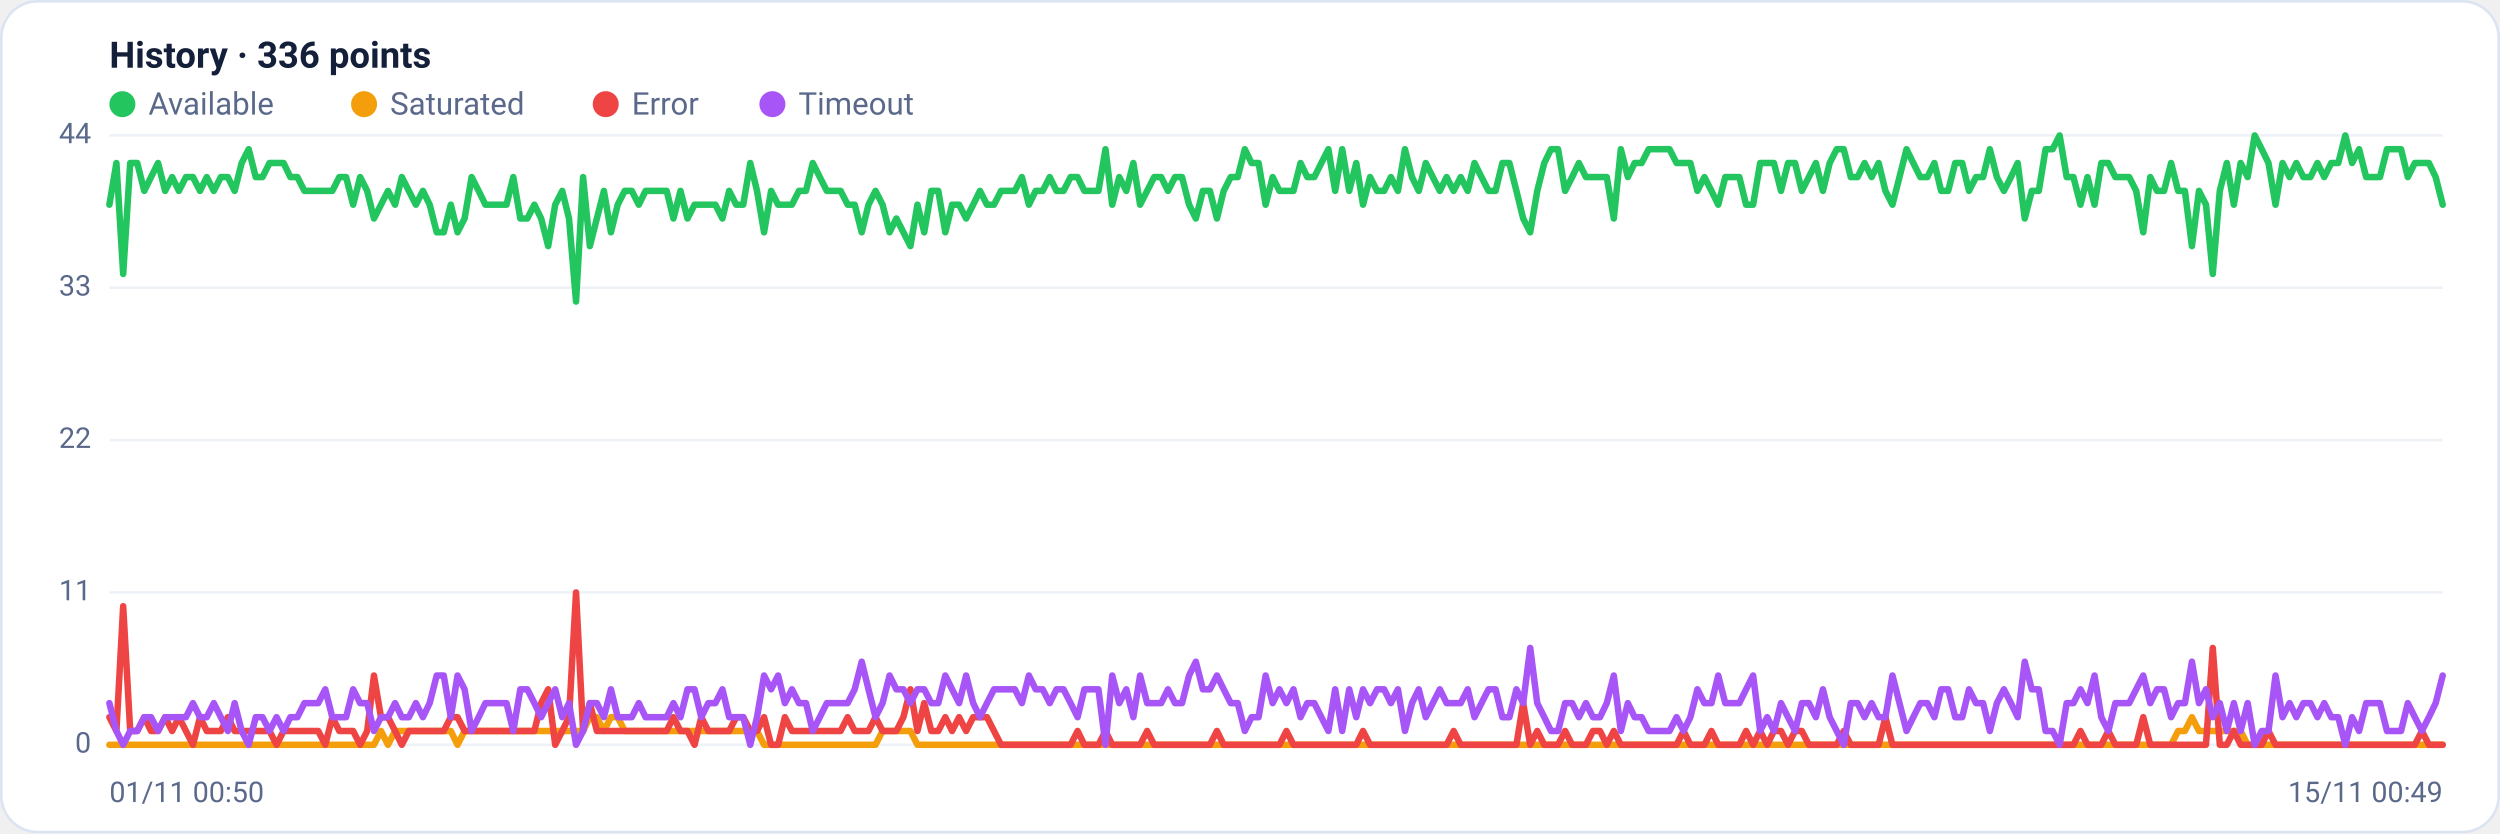
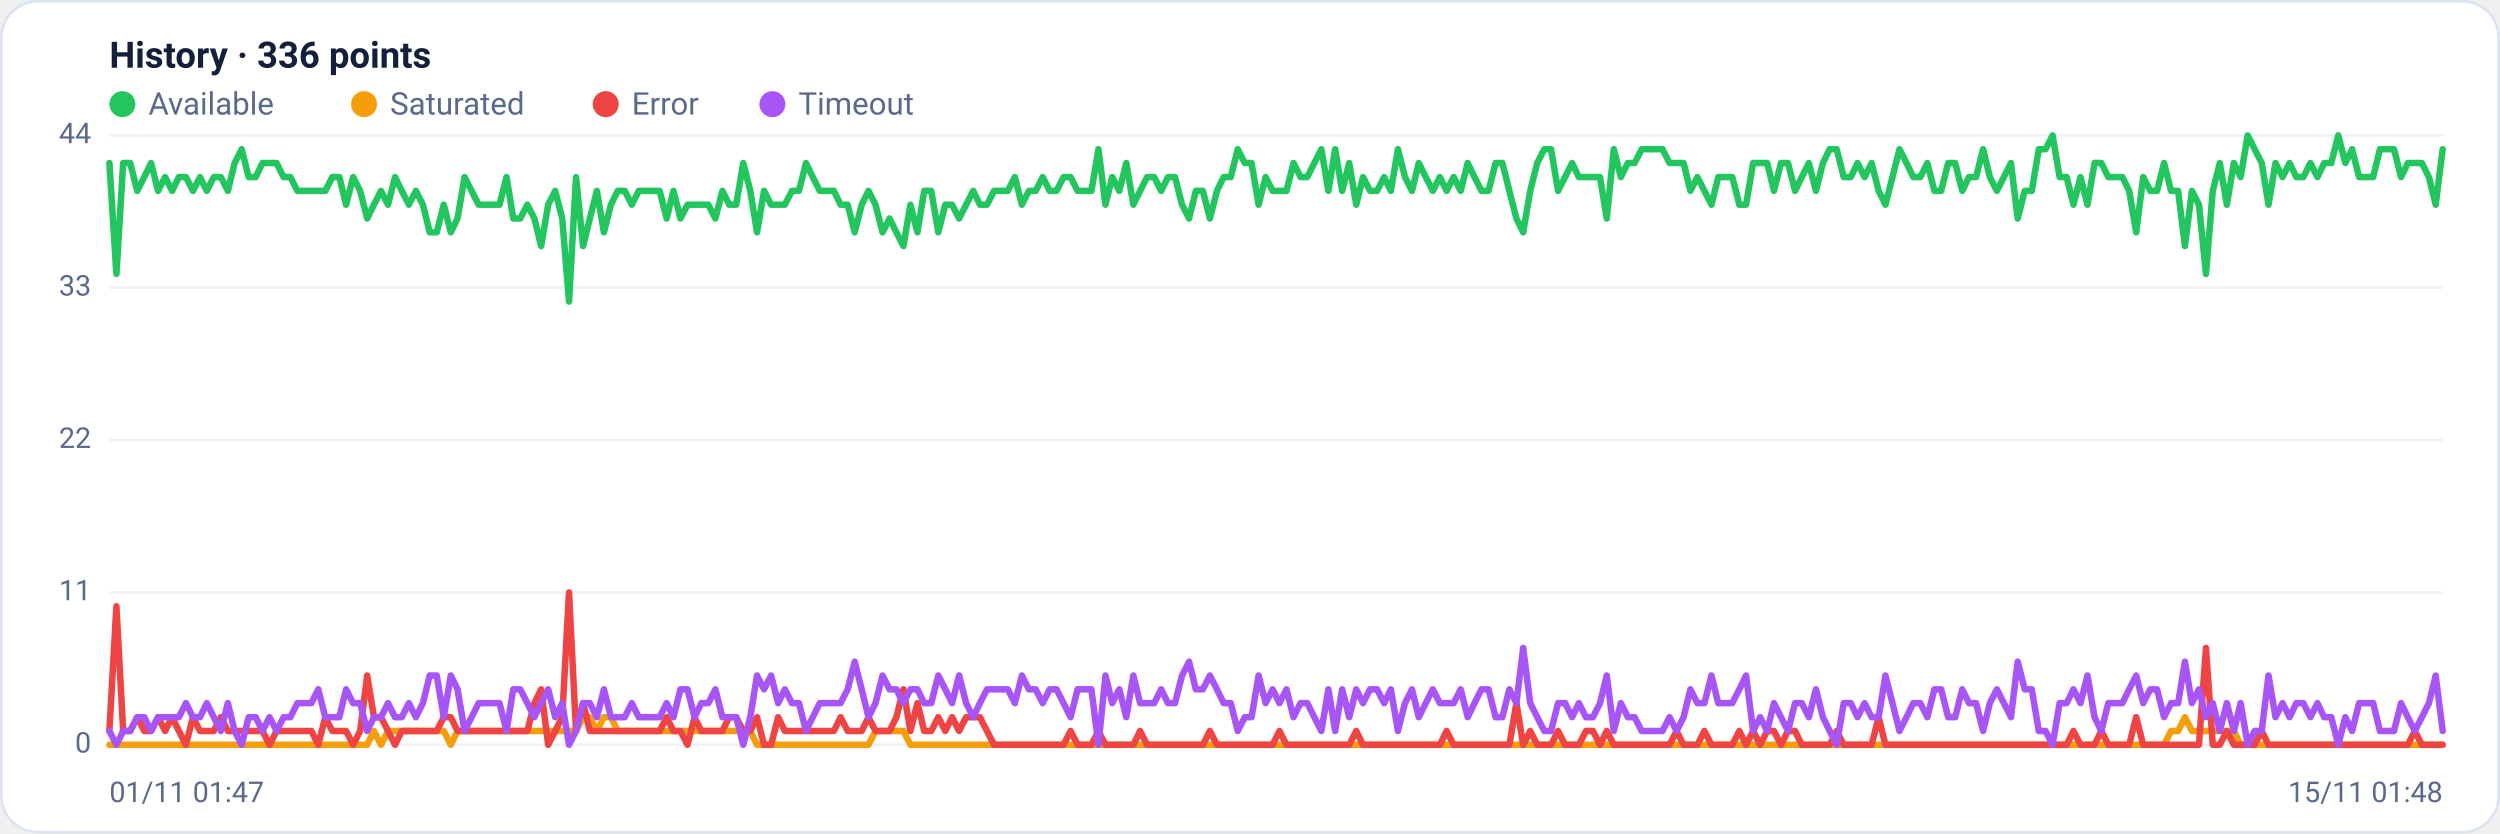
<svg xmlns="http://www.w3.org/2000/svg" viewBox="0 0 960 320" width="960" height="320" font-family="Segoe UI, system-ui, -apple-system, Roboto, Helvetica, Arial, sans-serif" role="img" aria-label="Availability history per region">
  <rect x="0.5" y="0.5" width="959" height="319" rx="14" fill="#ffffff" stroke="#dce3f1" />
  <text x="42" y="26" font-size="14" font-weight="600" fill="#14203a">History · 336 points</text>
  <circle cx="47" cy="40" r="5" fill="#22c55e" />
  <text x="57" y="44" font-size="12" fill="#5a688a">Available</text>
  <circle cx="139.8" cy="40" r="5" fill="#f59e0b" />
  <text x="149.8" y="44" font-size="12" fill="#5a688a">Saturated</text>
  <circle cx="232.6" cy="40" r="5" fill="#ef4444" />
  <text x="242.6" y="44" font-size="12" fill="#5a688a">Error</text>
  <circle cx="296.6" cy="40" r="5" fill="#a855f7" />
  <text x="306.6" y="44" font-size="12" fill="#5a688a">Timeout</text>
  <line x1="42" y1="286.0" x2="938" y2="286.0" stroke="#eef2f7" stroke-width="1" />
  <text x="35" y="289.0" text-anchor="end" font-size="11" fill="#5a688a">0</text>
  <line x1="42" y1="227.5" x2="938" y2="227.5" stroke="#eef2f7" stroke-width="1" />
  <text x="35" y="230.5" text-anchor="end" font-size="11" fill="#5a688a">11</text>
  <line x1="42" y1="169.0" x2="938" y2="169.0" stroke="#eef2f7" stroke-width="1" />
  <text x="35" y="172.0" text-anchor="end" font-size="11" fill="#5a688a">22</text>
  <line x1="42" y1="110.5" x2="938" y2="110.5" stroke="#eef2f7" stroke-width="1" />
  <text x="35" y="113.5" text-anchor="end" font-size="11" fill="#5a688a">33</text>
  <line x1="42" y1="52.0" x2="938" y2="52.0" stroke="#eef2f7" stroke-width="1" />
  <text x="35" y="55.0" text-anchor="end" font-size="11" fill="#5a688a">44</text>
-   <polyline fill="none" stroke="#22c55e" stroke-width="2.5" stroke-linejoin="round" stroke-linecap="round" points="42.0,78.6 44.7,62.6 47.3,105.2 50.0,62.6 52.7,62.6 55.4,73.3 58.0,68.0 60.7,62.6 63.4,73.3 66.1,68.0 68.7,73.3 71.4,68.0 74.1,68.0 76.8,73.3 79.4,68.0 82.1,73.3 84.8,68.0 87.5,68.0 90.1,73.3 92.8,62.6 95.5,57.3 98.2,68.0 100.8,68.0 103.5,62.6 106.2,62.6 108.9,62.6 111.5,68.0 114.2,68.0 116.9,73.3 119.6,73.3 122.2,73.3 124.9,73.3 127.6,73.3 130.3,68.0 132.9,68.0 135.6,78.6 138.3,68.0 141.0,73.3 143.6,83.9 146.3,78.6 149.0,73.3 151.7,78.6 154.3,68.0 157.0,73.3 159.7,78.6 162.4,73.3 165.0,78.6 167.7,89.2 170.4,89.2 173.1,78.6 175.7,89.2 178.4,83.9 181.1,68.0 183.8,73.3 186.4,78.6 189.1,78.6 191.8,78.6 194.5,78.6 197.1,68.0 199.8,83.9 202.5,83.9 205.2,78.6 207.8,83.9 210.5,94.5 213.2,78.6 215.9,73.3 218.5,83.9 221.2,115.8 223.9,68.0 226.5,94.5 229.2,83.9 231.9,73.3 234.6,89.2 237.2,78.6 239.9,73.3 242.6,73.3 245.3,78.6 247.9,73.3 250.6,73.3 253.3,73.3 256.0,73.3 258.6,83.9 261.3,73.3 264.0,83.9 266.7,78.6 269.3,78.6 272.0,78.6 274.7,78.6 277.4,83.9 280.0,73.3 282.7,78.6 285.4,78.6 288.1,62.6 290.7,73.3 293.4,89.2 296.1,73.3 298.8,78.6 301.4,78.6 304.1,78.6 306.8,73.3 309.5,73.3 312.1,62.6 314.8,68.0 317.5,73.3 320.2,73.3 322.8,73.3 325.5,78.6 328.2,78.6 330.9,89.2 333.5,78.6 336.2,73.3 338.9,78.6 341.6,89.2 344.2,83.9 346.9,89.2 349.6,94.5 352.3,78.6 354.9,89.2 357.6,73.3 360.3,73.3 363.0,89.2 365.6,78.6 368.3,78.6 371.0,83.9 373.7,78.6 376.3,73.3 379.0,78.6 381.7,78.6 384.4,73.3 387.0,73.3 389.7,73.3 392.4,68.0 395.1,78.6 397.7,73.3 400.4,73.3 403.1,68.0 405.7,73.3 408.4,73.3 411.1,68.0 413.8,68.0 416.4,73.3 419.1,73.3 421.8,73.3 424.5,57.3 427.1,78.6 429.8,68.0 432.5,73.3 435.2,62.6 437.8,78.6 440.5,73.3 443.2,68.0 445.9,68.0 448.5,73.3 451.2,68.0 453.9,68.0 456.6,78.6 459.2,83.9 461.9,73.3 464.6,73.3 467.3,83.9 469.9,73.3 472.6,68.0 475.3,68.0 478.0,57.3 480.6,62.6 483.3,62.6 486.0,78.6 488.7,68.0 491.3,73.3 494.0,73.3 496.7,73.3 499.4,62.6 502.0,68.0 504.7,68.0 507.4,62.6 510.1,57.3 512.7,73.3 515.4,57.3 518.1,73.3 520.8,62.6 523.4,78.6 526.1,68.0 528.8,73.3 531.5,73.3 534.1,68.0 536.8,73.3 539.5,57.3 542.2,68.0 544.8,73.3 547.5,62.6 550.2,68.0 552.9,73.3 555.5,68.0 558.2,73.3 560.9,68.0 563.6,73.3 566.2,62.6 568.9,68.0 571.6,73.3 574.3,73.3 576.9,62.6 579.6,62.6 582.3,73.3 584.9,83.9 587.6,89.2 590.3,73.3 593.0,62.6 595.6,57.3 598.3,57.3 601.0,73.3 603.7,68.0 606.3,62.6 609.0,68.0 611.7,68.0 614.4,68.0 617.0,68.0 619.7,83.9 622.4,57.3 625.1,68.0 627.7,62.6 630.4,62.6 633.1,57.3 635.8,57.3 638.4,57.3 641.1,57.3 643.8,62.6 646.5,62.6 649.1,62.6 651.8,73.3 654.5,68.0 657.2,73.3 659.8,78.6 662.5,68.0 665.2,68.0 667.9,68.0 670.5,78.6 673.2,78.6 675.9,62.6 678.6,62.6 681.2,62.6 683.9,73.3 686.6,62.6 689.3,62.6 691.9,73.3 694.6,68.0 697.3,62.6 700.0,73.3 702.6,62.6 705.3,57.3 708.0,57.3 710.7,68.0 713.3,68.0 716.0,62.6 718.7,68.0 721.4,62.6 724.0,73.3 726.7,78.6 729.4,68.0 732.1,57.3 734.7,62.6 737.4,68.0 740.1,68.0 742.8,62.6 745.4,73.3 748.1,73.3 750.8,62.6 753.5,62.6 756.1,73.3 758.8,68.0 761.5,68.0 764.1,57.3 766.8,68.0 769.5,73.3 772.2,68.0 774.8,62.6 777.5,83.9 780.2,73.3 782.9,73.3 785.5,57.3 788.2,57.3 790.9,52.0 793.6,68.0 796.2,68.0 798.9,78.6 801.6,68.0 804.3,78.6 806.9,62.6 809.6,62.6 812.3,68.0 815.0,68.0 817.6,68.0 820.3,73.3 823.0,89.2 825.7,68.0 828.3,73.3 831.0,73.3 833.7,62.6 836.4,73.3 839.0,73.3 841.7,94.5 844.4,73.3 847.1,78.6 849.7,105.2 852.4,73.3 855.1,62.6 857.8,78.6 860.4,62.6 863.1,68.0 865.8,52.0 868.5,57.3 871.1,62.6 873.8,78.6 876.5,62.6 879.2,68.0 881.8,62.6 884.5,68.0 887.2,68.0 889.9,62.6 892.5,68.0 895.2,62.6 897.9,62.6 900.6,52.0 903.2,62.6 905.9,57.3 908.6,68.0 911.3,68.0 913.9,68.0 916.6,57.3 919.3,57.3 922.0,57.3 924.6,68.0 927.3,62.6 930.0,62.6 932.7,62.6 935.3,68.0 938.0,78.6" />
-   <polyline fill="none" stroke="#f59e0b" stroke-width="2.5" stroke-linejoin="round" stroke-linecap="round" points="42.0,286.0 44.7,286.0 47.3,286.0 50.0,286.0 52.7,286.0 55.4,286.0 58.0,286.0 60.7,286.0 63.4,286.0 66.1,286.0 68.7,286.0 71.4,286.0 74.1,286.0 76.8,286.0 79.4,286.0 82.1,286.0 84.8,286.0 87.5,286.0 90.1,286.0 92.8,286.0 95.5,286.0 98.2,286.0 100.8,286.0 103.5,286.0 106.2,286.0 108.9,286.0 111.5,286.0 114.2,286.0 116.9,286.0 119.6,286.0 122.2,286.0 124.9,286.0 127.6,286.0 130.3,286.0 132.9,286.0 135.6,286.0 138.3,286.0 141.0,286.0 143.6,286.0 146.3,280.7 149.0,286.0 151.7,280.7 154.3,280.7 157.0,280.7 159.7,280.7 162.4,280.7 165.0,280.7 167.7,280.7 170.4,280.7 173.1,280.7 175.7,286.0 178.4,280.7 181.1,280.7 183.8,280.7 186.4,280.7 189.1,280.7 191.8,280.7 194.5,280.7 197.1,280.7 199.8,280.7 202.5,280.7 205.2,280.7 207.8,280.7 210.5,280.7 213.2,280.7 215.9,280.7 218.5,280.7 221.2,280.7 223.9,280.7 226.5,275.4 229.2,275.4 231.9,280.7 234.6,275.4 237.2,275.4 239.9,280.7 242.6,280.7 245.3,280.7 247.9,280.7 250.6,280.7 253.3,280.7 256.0,280.7 258.6,280.7 261.3,280.7 264.0,280.7 266.7,280.7 269.3,280.7 272.0,280.7 274.7,280.7 277.4,280.7 280.0,280.7 282.7,280.7 285.4,280.7 288.1,280.7 290.7,280.7 293.4,286.0 296.1,286.0 298.8,286.0 301.4,286.0 304.1,286.0 306.8,286.0 309.5,286.0 312.1,286.0 314.8,286.0 317.5,286.0 320.2,286.0 322.8,286.0 325.5,286.0 328.2,286.0 330.9,286.0 333.5,286.0 336.2,286.0 338.9,280.7 341.6,280.7 344.2,280.7 346.9,280.7 349.6,280.7 352.3,286.0 354.9,286.0 357.6,286.0 360.3,286.0 363.0,286.0 365.6,286.0 368.3,286.0 371.0,286.0 373.7,286.0 376.3,286.0 379.0,286.0 381.7,286.0 384.4,286.0 387.0,286.0 389.7,286.0 392.4,286.0 395.1,286.0 397.7,286.0 400.4,286.0 403.1,286.0 405.7,286.0 408.4,286.0 411.1,286.0 413.8,286.0 416.4,286.0 419.1,286.0 421.8,286.0 424.5,286.0 427.1,286.0 429.8,286.0 432.5,286.0 435.2,286.0 437.8,286.0 440.5,286.0 443.2,286.0 445.9,286.0 448.5,286.0 451.2,286.0 453.9,286.0 456.6,286.0 459.2,286.0 461.9,286.0 464.6,286.0 467.3,286.0 469.9,286.0 472.6,286.0 475.3,286.0 478.0,286.0 480.6,286.0 483.3,286.0 486.0,286.0 488.7,286.0 491.3,286.0 494.0,286.0 496.7,286.0 499.4,286.0 502.0,286.0 504.7,286.0 507.4,286.0 510.1,286.0 512.7,286.0 515.4,286.0 518.1,286.0 520.8,286.0 523.4,286.0 526.1,286.0 528.8,286.0 531.5,286.0 534.1,286.0 536.8,286.0 539.5,286.0 542.2,286.0 544.8,286.0 547.5,286.0 550.2,286.0 552.9,286.0 555.5,286.0 558.2,286.0 560.9,286.0 563.6,286.0 566.2,286.0 568.9,286.0 571.6,286.0 574.3,286.0 576.9,286.0 579.6,286.0 582.3,286.0 584.9,286.0 587.6,286.0 590.3,286.0 593.0,286.0 595.6,286.0 598.3,286.0 601.0,286.0 603.7,286.0 606.3,286.0 609.0,286.0 611.7,286.0 614.4,286.0 617.0,286.0 619.7,286.0 622.4,286.0 625.1,286.0 627.7,286.0 630.4,286.0 633.1,286.0 635.8,286.0 638.4,286.0 641.1,286.0 643.8,286.0 646.5,286.0 649.1,286.0 651.8,286.0 654.5,286.0 657.2,286.0 659.8,286.0 662.5,286.0 665.2,286.0 667.9,286.0 670.5,286.0 673.2,286.0 675.9,286.0 678.6,286.0 681.2,286.0 683.9,286.0 686.6,286.0 689.3,286.0 691.9,286.0 694.6,286.0 697.3,286.0 700.0,286.0 702.6,286.0 705.3,286.0 708.0,286.0 710.7,286.0 713.3,286.0 716.0,286.0 718.7,286.0 721.4,286.0 724.0,286.0 726.7,286.0 729.4,286.0 732.1,286.0 734.7,286.0 737.4,286.0 740.1,286.0 742.8,286.0 745.4,286.0 748.1,286.0 750.8,286.0 753.5,286.0 756.1,286.0 758.8,286.0 761.5,286.0 764.1,286.0 766.8,286.0 769.5,286.0 772.2,286.0 774.8,286.0 777.5,286.0 780.2,286.0 782.9,286.0 785.5,286.0 788.2,286.0 790.9,286.0 793.6,286.0 796.2,286.0 798.9,286.0 801.6,286.0 804.3,286.0 806.9,286.0 809.6,286.0 812.3,286.0 815.0,286.0 817.6,286.0 820.3,286.0 823.0,286.0 825.7,286.0 828.3,286.0 831.0,286.0 833.7,286.0 836.4,280.7 839.0,280.7 841.7,275.4 844.4,280.7 847.1,280.7 849.7,280.7 852.4,280.7 855.1,280.7 857.8,280.7 860.4,280.7 863.1,286.0 865.8,286.0 868.5,286.0 871.1,286.0 873.8,286.0 876.5,286.0 879.2,286.0 881.8,286.0 884.5,286.0 887.2,286.0 889.9,286.0 892.5,286.0 895.2,286.0 897.9,286.0 900.6,286.0 903.2,286.0 905.9,286.0 908.6,286.0 911.3,286.0 913.9,286.0 916.6,286.0 919.3,286.0 922.0,286.0 924.6,286.0 927.3,286.0 930.0,286.0 932.7,286.0 935.3,286.0 938.0,286.0" />
-   <polyline fill="none" stroke="#ef4444" stroke-width="2.5" stroke-linejoin="round" stroke-linecap="round" points="42.0,275.4 44.7,280.7 47.3,232.8 50.0,280.7 52.7,280.7 55.4,275.4 58.0,280.7 60.7,280.7 63.4,275.4 66.1,280.7 68.7,275.4 71.4,280.7 74.1,286.0 76.8,275.4 79.4,280.7 82.1,280.7 84.8,280.7 87.5,275.4 90.1,280.7 92.8,280.7 95.5,280.7 98.2,280.7 100.8,280.7 103.5,280.7 106.2,286.0 108.9,280.7 111.5,280.7 114.2,280.7 116.9,280.7 119.6,280.7 122.2,280.7 124.9,286.0 127.6,275.4 130.3,280.7 132.9,280.7 135.6,280.7 138.3,286.0 141.0,280.7 143.6,259.4 146.3,275.4 149.0,275.4 151.7,280.7 154.3,286.0 157.0,280.7 159.7,280.7 162.4,280.7 165.0,280.7 167.7,280.7 170.4,280.7 173.1,275.4 175.7,275.4 178.4,280.7 181.1,280.7 183.8,280.7 186.4,280.7 189.1,280.7 191.8,280.7 194.5,280.7 197.1,280.7 199.8,280.7 202.5,280.7 205.2,280.7 207.8,270.0 210.5,264.7 213.2,286.0 215.9,280.7 218.5,275.4 221.2,227.5 223.9,280.7 226.5,270.0 229.2,280.7 231.9,280.7 234.6,280.7 237.2,280.7 239.9,280.7 242.6,280.7 245.3,280.7 247.9,280.7 250.6,280.7 253.3,280.7 256.0,280.7 258.6,275.4 261.3,280.7 264.0,280.7 266.7,286.0 269.3,275.4 272.0,280.7 274.7,280.7 277.4,280.7 280.0,280.7 282.7,275.4 285.4,275.4 288.1,280.7 290.7,280.7 293.4,275.4 296.1,286.0 298.8,286.0 301.4,275.4 304.1,280.7 306.8,280.7 309.5,280.7 312.1,280.7 314.8,280.7 317.5,280.7 320.2,280.7 322.8,280.7 325.5,275.4 328.2,280.7 330.9,280.7 333.5,280.7 336.2,275.4 338.9,280.7 341.6,280.7 344.2,280.7 346.9,275.4 349.6,264.7 352.3,280.7 354.9,270.0 357.6,280.7 360.3,280.7 363.0,275.4 365.6,280.7 368.3,275.4 371.0,280.7 373.7,275.4 376.3,275.4 379.0,275.4 381.7,280.7 384.4,286.0 387.0,286.0 389.7,286.0 392.4,286.0 395.1,286.0 397.7,286.0 400.4,286.0 403.1,286.0 405.7,286.0 408.4,286.0 411.1,286.0 413.8,280.7 416.4,286.0 419.1,286.0 421.8,286.0 424.5,280.7 427.1,286.0 429.8,286.0 432.5,286.0 435.2,286.0 437.8,286.0 440.5,280.7 443.2,286.0 445.9,286.0 448.5,286.0 451.2,286.0 453.9,286.0 456.6,286.0 459.2,286.0 461.9,286.0 464.6,286.0 467.3,280.7 469.9,286.0 472.6,286.0 475.3,286.0 478.0,286.0 480.6,286.0 483.3,286.0 486.0,286.0 488.7,286.0 491.3,286.0 494.0,280.7 496.7,286.0 499.4,286.0 502.0,286.0 504.7,286.0 507.4,286.0 510.1,286.0 512.7,286.0 515.4,286.0 518.1,286.0 520.8,286.0 523.4,280.7 526.1,286.0 528.8,286.0 531.5,286.0 534.1,286.0 536.8,286.0 539.5,286.0 542.2,286.0 544.8,286.0 547.5,286.0 550.2,286.0 552.9,286.0 555.5,286.0 558.2,280.7 560.9,286.0 563.6,286.0 566.2,286.0 568.9,286.0 571.6,286.0 574.3,286.0 576.9,286.0 579.6,286.0 582.3,286.0 584.9,270.0 587.6,286.0 590.3,280.7 593.0,286.0 595.6,286.0 598.3,286.0 601.0,280.7 603.7,286.0 606.3,286.0 609.0,286.0 611.7,280.7 614.4,280.7 617.0,286.0 619.7,280.7 622.4,286.0 625.1,286.0 627.7,286.0 630.4,286.0 633.1,286.0 635.8,286.0 638.4,286.0 641.1,286.0 643.8,286.0 646.5,280.7 649.1,286.0 651.8,286.0 654.5,286.0 657.2,280.7 659.8,286.0 662.5,286.0 665.2,286.0 667.9,286.0 670.5,280.7 673.2,286.0 675.9,280.7 678.6,286.0 681.2,280.7 683.9,280.7 686.6,286.0 689.3,280.7 691.9,280.7 694.6,286.0 697.3,286.0 700.0,286.0 702.6,286.0 705.3,286.0 708.0,280.7 710.7,286.0 713.3,286.0 716.0,286.0 718.7,286.0 721.4,286.0 724.0,275.4 726.7,286.0 729.4,286.0 732.1,286.0 734.7,286.0 737.4,286.0 740.1,286.0 742.8,286.0 745.4,286.0 748.1,286.0 750.8,286.0 753.5,286.0 756.1,286.0 758.8,286.0 761.5,286.0 764.1,286.0 766.8,286.0 769.5,286.0 772.2,286.0 774.8,286.0 777.5,286.0 780.2,286.0 782.9,286.0 785.5,286.0 788.2,286.0 790.9,286.0 793.6,286.0 796.2,286.0 798.9,280.7 801.6,286.0 804.3,286.0 806.9,286.0 809.6,280.7 812.3,286.0 815.0,286.0 817.6,286.0 820.3,286.0 823.0,275.4 825.7,286.0 828.3,286.0 831.0,286.0 833.7,286.0 836.4,286.0 839.0,286.0 841.7,286.0 844.4,286.0 847.1,286.0 849.7,248.8 852.4,286.0 855.1,286.0 857.8,280.7 860.4,286.0 863.1,286.0 865.8,286.0 868.5,286.0 871.1,280.7 873.8,286.0 876.5,286.0 879.2,286.0 881.8,286.0 884.5,286.0 887.2,286.0 889.9,286.0 892.5,286.0 895.2,286.0 897.9,286.0 900.6,286.0 903.2,286.0 905.9,286.0 908.6,286.0 911.3,286.0 913.9,286.0 916.6,286.0 919.3,286.0 922.0,286.0 924.6,286.0 927.3,286.0 930.0,280.7 932.7,286.0 935.3,286.0 938.0,286.0" />
-   <polyline fill="none" stroke="#a855f7" stroke-width="2.5" stroke-linejoin="round" stroke-linecap="round" points="42.0,270.0 44.7,280.7 47.3,286.0 50.0,280.7 52.7,280.7 55.4,275.4 58.0,275.4 60.7,280.7 63.4,275.4 66.1,275.4 68.7,275.4 71.4,275.4 74.1,270.0 76.8,275.4 79.4,275.4 82.1,270.0 84.8,275.4 87.5,280.7 90.1,270.0 92.8,280.7 95.5,286.0 98.2,275.4 100.8,275.4 103.5,280.7 106.2,275.4 108.9,280.7 111.5,275.4 114.2,275.4 116.9,270.0 119.6,270.0 122.2,270.0 124.9,264.7 127.6,275.4 130.3,275.4 132.9,275.4 135.6,264.7 138.3,270.0 141.0,270.0 143.6,280.7 146.3,275.4 149.0,275.4 151.7,270.0 154.3,275.4 157.0,275.4 159.7,270.0 162.4,275.4 165.0,270.0 167.7,259.4 170.4,259.4 173.1,275.4 175.7,259.4 178.4,264.7 181.1,280.7 183.8,275.4 186.4,270.0 189.1,270.0 191.8,270.0 194.5,270.0 197.1,280.7 199.8,264.7 202.5,264.7 205.2,270.0 207.8,275.4 210.5,270.0 213.2,264.7 215.9,275.4 218.5,270.0 221.2,286.0 223.9,280.7 226.5,270.0 229.2,270.0 231.9,275.4 234.6,264.7 237.2,275.4 239.9,275.4 242.6,275.4 245.3,270.0 247.9,275.4 250.6,275.4 253.3,275.4 256.0,275.4 258.6,270.0 261.3,275.4 264.0,264.7 266.7,264.7 269.3,275.4 272.0,270.0 274.7,270.0 277.4,264.7 280.0,275.4 282.7,275.4 285.4,275.4 288.1,286.0 290.7,275.4 293.4,259.4 296.1,264.7 298.8,259.4 301.4,270.0 304.1,264.7 306.8,270.0 309.5,270.0 312.1,280.7 314.8,275.4 317.5,270.0 320.2,270.0 322.8,270.0 325.5,270.0 328.2,264.7 330.9,254.1 333.5,264.7 336.2,275.4 338.9,270.0 341.6,259.4 344.2,264.7 346.9,264.7 349.6,270.0 352.3,264.7 354.9,264.7 357.6,270.0 360.3,270.0 363.0,259.4 365.6,264.7 368.3,270.0 371.0,259.4 373.7,270.0 376.3,275.4 379.0,270.0 381.7,264.7 384.4,264.7 387.0,264.7 389.7,264.7 392.4,270.0 395.1,259.4 397.7,264.7 400.4,264.7 403.1,270.0 405.7,264.7 408.4,264.7 411.1,270.0 413.8,275.4 416.4,264.7 419.1,264.7 421.8,264.7 424.5,286.0 427.1,259.4 429.8,270.0 432.5,264.7 435.2,275.4 437.8,259.4 440.5,270.0 443.2,270.0 445.9,270.0 448.5,264.7 451.2,270.0 453.9,270.0 456.6,259.4 459.2,254.1 461.9,264.7 464.6,264.7 467.3,259.4 469.9,264.7 472.6,270.0 475.3,270.0 478.0,280.7 480.6,275.4 483.3,275.4 486.0,259.4 488.7,270.0 491.3,264.7 494.0,270.0 496.7,264.7 499.4,275.4 502.0,270.0 504.7,270.0 507.4,275.4 510.1,280.7 512.7,264.7 515.4,280.7 518.1,264.7 520.8,275.4 523.4,264.7 526.1,270.0 528.8,264.7 531.5,264.7 534.1,270.0 536.8,264.7 539.5,280.7 542.2,270.0 544.8,264.7 547.5,275.4 550.2,270.0 552.9,264.7 555.5,270.0 558.2,270.0 560.9,270.0 563.6,264.7 566.2,275.4 568.9,270.0 571.6,264.7 574.3,264.7 576.9,275.4 579.6,275.4 582.3,264.7 584.9,270.0 587.6,248.8 590.3,270.0 593.0,275.4 595.6,280.7 598.3,280.7 601.0,270.0 603.7,270.0 606.3,275.4 609.0,270.0 611.7,275.4 614.4,275.4 617.0,270.0 619.7,259.4 622.4,280.7 625.1,270.0 627.7,275.4 630.4,275.4 633.1,280.7 635.8,280.7 638.4,280.7 641.1,280.7 643.8,275.4 646.5,280.7 649.1,275.4 651.8,264.7 654.5,270.0 657.2,270.0 659.8,259.4 662.5,270.0 665.2,270.0 667.9,270.0 670.5,264.7 673.2,259.4 675.9,280.7 678.6,275.4 681.2,280.7 683.9,270.0 686.6,275.4 689.3,280.7 691.9,270.0 694.6,270.0 697.3,275.4 700.0,264.7 702.6,275.4 705.3,280.7 708.0,286.0 710.7,270.0 713.3,270.0 716.0,275.4 718.7,270.0 721.4,275.4 724.0,275.4 726.7,259.4 729.4,270.0 732.1,280.7 734.7,275.4 737.4,270.0 740.1,270.0 742.8,275.4 745.4,264.7 748.1,264.7 750.8,275.4 753.5,275.4 756.1,264.7 758.8,270.0 761.5,270.0 764.1,280.7 766.8,270.0 769.5,264.7 772.2,270.0 774.8,275.4 777.5,254.1 780.2,264.7 782.9,264.7 785.5,280.7 788.2,280.7 790.9,286.0 793.6,270.0 796.2,270.0 798.9,264.7 801.6,270.0 804.3,259.4 806.9,275.4 809.6,280.7 812.3,270.0 815.0,270.0 817.6,270.0 820.3,264.7 823.0,259.4 825.7,270.0 828.3,264.7 831.0,264.7 833.7,275.4 836.4,270.0 839.0,270.0 841.7,254.1 844.4,270.0 847.1,264.7 849.7,275.4 852.4,270.0 855.1,280.7 857.8,270.0 860.4,280.7 863.1,270.0 865.8,286.0 868.5,280.7 871.1,280.7 873.8,259.4 876.5,275.4 879.2,270.0 881.8,275.4 884.5,270.0 887.2,270.0 889.9,275.4 892.5,270.0 895.2,275.4 897.9,275.4 900.6,286.0 903.2,275.4 905.9,280.7 908.6,270.0 911.3,270.0 913.9,270.0 916.6,280.7 919.3,280.7 922.0,280.7 924.6,270.0 927.3,275.4 930.0,280.7 932.7,275.4 935.3,270.0 938.0,259.4" />
-   <text x="42" y="308" font-size="11" fill="#5a688a">01/11 00:50</text>
-   <text x="938" y="308" text-anchor="end" font-size="11" fill="#5a688a">15/11 00:49</text>
+   <polyline fill="none" stroke="#22c55e" stroke-width="2.5" stroke-linejoin="round" stroke-linecap="round" points="42.0,62.6 44.7,105.2 47.3,62.6 50.0,62.6 52.7,73.3 55.4,68.0 58.0,62.6 60.7,73.3 63.4,68.0 66.1,73.3 68.7,68.0 71.4,68.0 74.1,73.3 76.8,68.0 79.4,73.3 82.1,68.0 84.8,68.0 87.5,73.3 90.1,62.6 92.8,57.3 95.5,68.0 98.2,68.0 100.8,62.6 103.5,62.6 106.2,62.6 108.9,68.0 111.5,68.0 114.2,73.3 116.9,73.3 119.6,73.3 122.2,73.3 124.9,73.3 127.6,68.0 130.3,68.0 132.9,78.6 135.6,68.0 138.3,73.3 141.0,83.9 143.6,78.6 146.3,73.3 149.0,78.6 151.7,68.0 154.3,73.3 157.0,78.6 159.7,73.3 162.4,78.6 165.0,89.2 167.7,89.2 170.4,78.6 173.1,89.2 175.7,83.9 178.4,68.0 181.1,73.3 183.8,78.6 186.4,78.6 189.1,78.6 191.8,78.6 194.5,68.0 197.1,83.9 199.8,83.9 202.5,78.6 205.2,83.9 207.8,94.5 210.5,78.6 213.2,73.3 215.9,83.9 218.5,115.8 221.2,68.0 223.9,94.5 226.5,83.9 229.2,73.3 231.9,89.2 234.6,78.6 237.2,73.3 239.9,73.3 242.6,78.6 245.3,73.3 247.9,73.3 250.6,73.3 253.3,73.3 256.0,83.9 258.6,73.3 261.3,83.9 264.0,78.6 266.7,78.6 269.3,78.6 272.0,78.6 274.7,83.9 277.4,73.3 280.0,78.6 282.7,78.6 285.4,62.6 288.1,73.3 290.7,89.2 293.4,73.3 296.1,78.6 298.8,78.6 301.4,78.6 304.1,73.3 306.8,73.3 309.5,62.6 312.1,68.0 314.8,73.3 317.5,73.3 320.2,73.3 322.8,78.6 325.5,78.6 328.2,89.2 330.9,78.6 333.5,73.3 336.2,78.6 338.9,89.2 341.6,83.9 344.2,89.2 346.9,94.5 349.6,78.6 352.3,89.2 354.9,73.3 357.6,73.3 360.3,89.2 363.0,78.6 365.6,78.6 368.3,83.9 371.0,78.6 373.7,73.3 376.3,78.6 379.0,78.6 381.7,73.3 384.4,73.3 387.0,73.3 389.7,68.0 392.4,78.6 395.1,73.3 397.7,73.3 400.4,68.0 403.1,73.3 405.7,73.3 408.4,68.0 411.1,68.0 413.8,73.3 416.4,73.3 419.1,73.3 421.8,57.3 424.5,78.6 427.1,68.0 429.8,73.3 432.5,62.6 435.2,78.6 437.8,73.3 440.5,68.0 443.2,68.0 445.9,73.3 448.5,68.0 451.2,68.0 453.9,78.6 456.6,83.9 459.2,73.3 461.9,73.3 464.6,83.9 467.3,73.3 469.9,68.0 472.6,68.0 475.3,57.3 478.0,62.6 480.6,62.6 483.3,78.6 486.0,68.0 488.7,73.3 491.3,73.3 494.0,73.3 496.7,62.6 499.4,68.0 502.0,68.0 504.7,62.6 507.4,57.3 510.1,73.3 512.7,57.3 515.4,73.3 518.1,62.6 520.8,78.6 523.4,68.0 526.1,73.3 528.8,73.3 531.5,68.0 534.1,73.3 536.8,57.3 539.5,68.0 542.2,73.3 544.8,62.6 547.5,68.0 550.2,73.3 552.9,68.0 555.5,73.3 558.2,68.0 560.9,73.3 563.6,62.6 566.2,68.0 568.9,73.3 571.6,73.3 574.3,62.6 576.9,62.6 579.6,73.3 582.3,83.9 584.9,89.2 587.6,73.3 590.3,62.6 593.0,57.3 595.6,57.3 598.3,73.3 601.0,68.0 603.7,62.6 606.3,68.0 609.0,68.0 611.7,68.0 614.4,68.0 617.0,83.9 619.7,57.3 622.4,68.0 625.1,62.6 627.7,62.6 630.4,57.3 633.1,57.3 635.8,57.3 638.4,57.3 641.1,62.6 643.8,62.6 646.5,62.6 649.1,73.3 651.8,68.0 654.5,73.3 657.2,78.6 659.8,68.0 662.5,68.0 665.2,68.0 667.9,78.6 670.5,78.6 673.2,62.6 675.9,62.6 678.6,62.6 681.2,73.3 683.9,62.6 686.6,62.6 689.3,73.3 691.9,68.0 694.6,62.6 697.3,73.3 700.0,62.6 702.6,57.3 705.3,57.3 708.0,68.0 710.7,68.0 713.3,62.6 716.0,68.0 718.7,62.6 721.4,73.3 724.0,78.6 726.7,68.0 729.4,57.3 732.1,62.6 734.7,68.0 737.4,68.0 740.1,62.6 742.8,73.3 745.4,73.3 748.1,62.6 750.8,62.6 753.5,73.3 756.1,68.0 758.8,68.0 761.5,57.3 764.1,68.0 766.8,73.3 769.5,68.0 772.2,62.6 774.8,83.9 777.5,73.3 780.2,73.3 782.9,57.3 785.5,57.3 788.2,52.0 790.9,68.0 793.6,68.0 796.2,78.6 798.9,68.0 801.6,78.6 804.3,62.6 806.9,62.6 809.6,68.0 812.3,68.0 815.0,68.0 817.6,73.3 820.3,89.2 823.0,68.0 825.7,73.3 828.3,73.3 831.0,62.6 833.7,73.3 836.4,73.3 839.0,94.5 841.7,73.3 844.4,78.6 847.1,105.2 849.7,73.3 852.4,62.6 855.1,78.6 857.8,62.6 860.4,68.0 863.1,52.0 865.8,57.3 868.5,62.6 871.1,78.6 873.8,62.6 876.5,68.0 879.2,62.6 881.8,68.0 884.5,68.0 887.2,62.6 889.9,68.0 892.5,62.6 895.2,62.6 897.9,52.0 900.6,62.6 903.2,57.3 905.9,68.0 908.6,68.0 911.3,68.0 913.9,57.3 916.6,57.3 919.3,57.3 922.0,68.0 924.6,62.6 927.3,62.6 930.0,62.6 932.7,68.0 935.3,78.6 938.0,57.3" />
+   <polyline fill="none" stroke="#f59e0b" stroke-width="2.5" stroke-linejoin="round" stroke-linecap="round" points="42.0,286.0 44.7,286.0 47.3,286.0 50.0,286.0 52.7,286.0 55.4,286.0 58.0,286.0 60.7,286.0 63.4,286.0 66.1,286.0 68.7,286.0 71.4,286.0 74.1,286.0 76.8,286.0 79.4,286.0 82.1,286.0 84.8,286.0 87.5,286.0 90.1,286.0 92.8,286.0 95.5,286.0 98.2,286.0 100.8,286.0 103.5,286.0 106.2,286.0 108.9,286.0 111.5,286.0 114.2,286.0 116.9,286.0 119.6,286.0 122.2,286.0 124.9,286.0 127.6,286.0 130.3,286.0 132.9,286.0 135.6,286.0 138.3,286.0 141.0,286.0 143.6,280.7 146.3,286.0 149.0,280.7 151.7,280.7 154.3,280.7 157.0,280.7 159.7,280.7 162.4,280.7 165.0,280.7 167.7,280.7 170.4,280.7 173.1,286.0 175.7,280.7 178.4,280.7 181.1,280.7 183.8,280.7 186.4,280.7 189.1,280.7 191.8,280.7 194.5,280.7 197.1,280.7 199.8,280.7 202.5,280.7 205.2,280.7 207.8,280.7 210.5,280.7 213.2,280.7 215.9,280.7 218.5,280.7 221.2,280.7 223.9,275.4 226.5,275.4 229.2,280.7 231.9,275.4 234.6,275.4 237.2,280.7 239.9,280.7 242.6,280.7 245.3,280.7 247.9,280.7 250.6,280.7 253.3,280.7 256.0,280.7 258.6,280.7 261.3,280.7 264.0,280.7 266.7,280.7 269.3,280.7 272.0,280.7 274.7,280.7 277.4,280.7 280.0,280.7 282.7,280.7 285.4,280.7 288.1,280.7 290.7,286.0 293.4,286.0 296.1,286.0 298.8,286.0 301.4,286.0 304.1,286.0 306.8,286.0 309.5,286.0 312.1,286.0 314.8,286.0 317.5,286.0 320.2,286.0 322.8,286.0 325.5,286.0 328.2,286.0 330.9,286.0 333.5,286.0 336.2,280.7 338.9,280.7 341.6,280.7 344.2,280.7 346.9,280.7 349.6,286.0 352.3,286.0 354.9,286.0 357.6,286.0 360.3,286.0 363.0,286.0 365.6,286.0 368.3,286.0 371.0,286.0 373.7,286.0 376.3,286.0 379.0,286.0 381.7,286.0 384.4,286.0 387.0,286.0 389.7,286.0 392.4,286.0 395.1,286.0 397.7,286.0 400.4,286.0 403.1,286.0 405.7,286.0 408.4,286.0 411.1,286.0 413.8,286.0 416.4,286.0 419.1,286.0 421.8,286.0 424.5,286.0 427.1,286.0 429.8,286.0 432.5,286.0 435.2,286.0 437.8,286.0 440.5,286.0 443.2,286.0 445.9,286.0 448.5,286.0 451.2,286.0 453.9,286.0 456.6,286.0 459.2,286.0 461.9,286.0 464.6,286.0 467.3,286.0 469.9,286.0 472.6,286.0 475.3,286.0 478.0,286.0 480.6,286.0 483.3,286.0 486.0,286.0 488.7,286.0 491.3,286.0 494.0,286.0 496.7,286.0 499.4,286.0 502.0,286.0 504.7,286.0 507.4,286.0 510.1,286.0 512.7,286.0 515.4,286.0 518.1,286.0 520.8,286.0 523.4,286.0 526.1,286.0 528.8,286.0 531.5,286.0 534.1,286.0 536.8,286.0 539.5,286.0 542.2,286.0 544.8,286.0 547.5,286.0 550.2,286.0 552.9,286.0 555.5,286.0 558.2,286.0 560.9,286.0 563.6,286.0 566.2,286.0 568.9,286.0 571.6,286.0 574.3,286.0 576.9,286.0 579.6,286.0 582.3,286.0 584.9,286.0 587.6,286.0 590.3,286.0 593.0,286.0 595.6,286.0 598.3,286.0 601.0,286.0 603.7,286.0 606.3,286.0 609.0,286.0 611.7,286.0 614.4,286.0 617.0,286.0 619.7,286.0 622.4,286.0 625.1,286.0 627.7,286.0 630.4,286.0 633.1,286.0 635.8,286.0 638.4,286.0 641.1,286.0 643.8,286.0 646.5,286.0 649.1,286.0 651.8,286.0 654.5,286.0 657.2,286.0 659.8,286.0 662.5,286.0 665.2,286.0 667.9,286.0 670.5,286.0 673.2,286.0 675.9,286.0 678.6,286.0 681.2,286.0 683.9,286.0 686.6,286.0 689.3,286.0 691.9,286.0 694.6,286.0 697.3,286.0 700.0,286.0 702.6,286.0 705.3,286.0 708.0,286.0 710.7,286.0 713.3,286.0 716.0,286.0 718.7,286.0 721.4,286.0 724.0,286.0 726.7,286.0 729.4,286.0 732.1,286.0 734.7,286.0 737.4,286.0 740.1,286.0 742.8,286.0 745.4,286.0 748.1,286.0 750.8,286.0 753.5,286.0 756.1,286.0 758.8,286.0 761.5,286.0 764.1,286.0 766.8,286.0 769.5,286.0 772.2,286.0 774.8,286.0 777.5,286.0 780.2,286.0 782.9,286.0 785.5,286.0 788.2,286.0 790.9,286.0 793.6,286.0 796.2,286.0 798.9,286.0 801.6,286.0 804.3,286.0 806.9,286.0 809.6,286.0 812.3,286.0 815.0,286.0 817.6,286.0 820.3,286.0 823.0,286.0 825.7,286.0 828.3,286.0 831.0,286.0 833.7,280.7 836.4,280.7 839.0,275.4 841.7,280.7 844.4,280.7 847.1,280.7 849.7,280.7 852.4,280.7 855.1,280.7 857.8,280.7 860.4,286.0 863.1,286.0 865.8,286.0 868.5,286.0 871.1,286.0 873.8,286.0 876.5,286.0 879.2,286.0 881.8,286.0 884.5,286.0 887.2,286.0 889.9,286.0 892.5,286.0 895.2,286.0 897.9,286.0 900.6,286.0 903.2,286.0 905.9,286.0 908.6,286.0 911.3,286.0 913.9,286.0 916.6,286.0 919.3,286.0 922.0,286.0 924.6,286.0 927.3,286.0 930.0,286.0 932.7,286.0 935.3,286.0 938.0,286.0" />
+   <polyline fill="none" stroke="#ef4444" stroke-width="2.5" stroke-linejoin="round" stroke-linecap="round" points="42.0,280.7 44.7,232.8 47.3,280.7 50.0,280.7 52.7,275.4 55.4,280.7 58.0,280.7 60.7,275.4 63.4,280.7 66.1,275.4 68.7,280.7 71.4,286.0 74.1,275.4 76.8,280.7 79.4,280.7 82.1,280.7 84.8,275.4 87.5,280.7 90.1,280.7 92.8,280.7 95.5,280.7 98.2,280.7 100.8,280.7 103.5,286.0 106.2,280.7 108.9,280.7 111.5,280.7 114.2,280.7 116.9,280.7 119.6,280.7 122.2,286.0 124.9,275.4 127.6,280.7 130.3,280.7 132.9,280.7 135.6,286.0 138.3,280.7 141.0,259.4 143.6,275.4 146.3,275.4 149.0,280.7 151.7,286.0 154.3,280.7 157.0,280.7 159.7,280.7 162.4,280.7 165.0,280.7 167.7,280.7 170.4,275.4 173.1,275.4 175.7,280.7 178.4,280.7 181.1,280.7 183.8,280.7 186.4,280.7 189.1,280.7 191.8,280.7 194.5,280.7 197.1,280.7 199.8,280.7 202.5,280.7 205.2,270.0 207.8,264.7 210.5,286.0 213.2,280.7 215.9,275.4 218.5,227.5 221.2,280.7 223.9,270.0 226.5,280.7 229.2,280.7 231.9,280.7 234.6,280.7 237.2,280.7 239.9,280.7 242.6,280.7 245.3,280.7 247.9,280.7 250.6,280.7 253.3,280.7 256.0,275.4 258.6,280.7 261.3,280.7 264.0,286.0 266.7,275.4 269.3,280.7 272.0,280.7 274.7,280.7 277.4,280.7 280.0,275.4 282.7,275.4 285.4,280.7 288.1,280.7 290.7,275.4 293.4,286.0 296.1,286.0 298.8,275.4 301.4,280.7 304.1,280.7 306.8,280.7 309.5,280.7 312.1,280.7 314.8,280.7 317.5,280.7 320.2,280.7 322.8,275.4 325.5,280.7 328.2,280.7 330.9,280.7 333.5,275.4 336.2,280.7 338.9,280.7 341.6,280.7 344.2,275.4 346.9,264.7 349.6,280.7 352.3,270.0 354.9,280.7 357.6,280.7 360.3,275.4 363.0,280.7 365.6,275.4 368.3,280.7 371.0,275.4 373.7,275.4 376.3,275.4 379.0,280.7 381.7,286.0 384.4,286.0 387.0,286.0 389.7,286.0 392.4,286.0 395.1,286.0 397.7,286.0 400.4,286.0 403.1,286.0 405.7,286.0 408.4,286.0 411.1,280.7 413.8,286.0 416.4,286.0 419.1,286.0 421.8,280.7 424.5,286.0 427.1,286.0 429.8,286.0 432.5,286.0 435.2,286.0 437.8,280.7 440.5,286.0 443.2,286.0 445.9,286.0 448.5,286.0 451.2,286.0 453.9,286.0 456.6,286.0 459.2,286.0 461.9,286.0 464.6,280.7 467.3,286.0 469.9,286.0 472.6,286.0 475.3,286.0 478.0,286.0 480.6,286.0 483.3,286.0 486.0,286.0 488.7,286.0 491.3,280.7 494.0,286.0 496.7,286.0 499.4,286.0 502.0,286.0 504.7,286.0 507.4,286.0 510.1,286.0 512.7,286.0 515.4,286.0 518.1,286.0 520.8,280.7 523.4,286.0 526.1,286.0 528.8,286.0 531.5,286.0 534.1,286.0 536.8,286.0 539.5,286.0 542.2,286.0 544.8,286.0 547.5,286.0 550.2,286.0 552.9,286.0 555.5,280.7 558.2,286.0 560.9,286.0 563.6,286.0 566.2,286.0 568.9,286.0 571.6,286.0 574.3,286.0 576.9,286.0 579.6,286.0 582.3,270.0 584.9,286.0 587.6,280.7 590.3,286.0 593.0,286.0 595.6,286.0 598.3,280.7 601.0,286.0 603.7,286.0 606.3,286.0 609.0,280.7 611.7,280.7 614.4,286.0 617.0,280.7 619.7,286.0 622.4,286.0 625.1,286.0 627.7,286.0 630.4,286.0 633.1,286.0 635.8,286.0 638.4,286.0 641.1,286.0 643.8,280.7 646.5,286.0 649.1,286.0 651.8,286.0 654.5,280.7 657.2,286.0 659.8,286.0 662.5,286.0 665.2,286.0 667.9,280.7 670.5,286.0 673.2,280.7 675.9,286.0 678.6,280.7 681.2,280.7 683.9,286.0 686.6,280.7 689.3,280.7 691.9,286.0 694.6,286.0 697.3,286.0 700.0,286.0 702.6,286.0 705.3,280.7 708.0,286.0 710.7,286.0 713.3,286.0 716.0,286.0 718.7,286.0 721.4,275.4 724.0,286.0 726.7,286.0 729.4,286.0 732.1,286.0 734.7,286.0 737.4,286.0 740.1,286.0 742.8,286.0 745.4,286.0 748.1,286.0 750.8,286.0 753.5,286.0 756.1,286.0 758.8,286.0 761.5,286.0 764.1,286.0 766.8,286.0 769.5,286.0 772.2,286.0 774.8,286.0 777.5,286.0 780.2,286.0 782.9,286.0 785.5,286.0 788.2,286.0 790.9,286.0 793.6,286.0 796.2,280.7 798.9,286.0 801.6,286.0 804.3,286.0 806.9,280.7 809.6,286.0 812.3,286.0 815.0,286.0 817.6,286.0 820.3,275.4 823.0,286.0 825.7,286.0 828.3,286.0 831.0,286.0 833.7,286.0 836.4,286.0 839.0,286.0 841.7,286.0 844.4,286.0 847.1,248.8 849.7,286.0 852.4,286.0 855.1,280.7 857.8,286.0 860.4,286.0 863.1,286.0 865.8,286.0 868.5,280.7 871.1,286.0 873.8,286.0 876.5,286.0 879.2,286.0 881.8,286.0 884.5,286.0 887.2,286.0 889.9,286.0 892.5,286.0 895.2,286.0 897.9,286.0 900.6,286.0 903.2,286.0 905.9,286.0 908.6,286.0 911.3,286.0 913.9,286.0 916.6,286.0 919.3,286.0 922.0,286.0 924.6,286.0 927.3,280.7 930.0,286.0 932.7,286.0 935.3,286.0 938.0,286.0" />
+   <polyline fill="none" stroke="#a855f7" stroke-width="2.5" stroke-linejoin="round" stroke-linecap="round" points="42.0,280.7 44.7,286.0 47.3,280.7 50.0,280.7 52.7,275.4 55.4,275.4 58.0,280.7 60.7,275.4 63.4,275.4 66.1,275.4 68.7,275.4 71.4,270.0 74.1,275.4 76.8,275.4 79.4,270.0 82.1,275.4 84.8,280.7 87.5,270.0 90.1,280.7 92.8,286.0 95.5,275.4 98.2,275.4 100.8,280.7 103.5,275.4 106.2,280.7 108.9,275.4 111.5,275.4 114.2,270.0 116.9,270.0 119.6,270.0 122.2,264.7 124.9,275.4 127.6,275.4 130.3,275.4 132.9,264.7 135.6,270.0 138.3,270.0 141.0,280.7 143.6,275.4 146.3,275.4 149.0,270.0 151.7,275.4 154.3,275.4 157.0,270.0 159.7,275.4 162.4,270.0 165.0,259.4 167.7,259.4 170.4,275.4 173.1,259.4 175.7,264.7 178.4,280.7 181.1,275.4 183.8,270.0 186.4,270.0 189.1,270.0 191.8,270.0 194.5,280.7 197.1,264.7 199.8,264.7 202.5,270.0 205.2,275.4 207.8,270.0 210.5,264.7 213.2,275.4 215.9,270.0 218.5,286.0 221.2,280.7 223.9,270.0 226.5,270.0 229.2,275.4 231.9,264.7 234.6,275.4 237.2,275.4 239.9,275.4 242.6,270.0 245.3,275.4 247.9,275.4 250.6,275.4 253.3,275.4 256.0,270.0 258.6,275.4 261.3,264.7 264.0,264.7 266.7,275.4 269.3,270.0 272.0,270.0 274.7,264.7 277.4,275.4 280.0,275.4 282.7,275.4 285.4,286.0 288.1,275.4 290.7,259.4 293.4,264.7 296.1,259.4 298.8,270.0 301.4,264.7 304.1,270.0 306.8,270.0 309.5,280.7 312.1,275.4 314.8,270.0 317.5,270.0 320.2,270.0 322.8,270.0 325.5,264.7 328.2,254.1 330.9,264.7 333.5,275.4 336.2,270.0 338.9,259.4 341.6,264.7 344.2,264.7 346.9,270.0 349.6,264.7 352.3,264.7 354.9,270.0 357.6,270.0 360.3,259.4 363.0,264.7 365.6,270.0 368.3,259.4 371.0,270.0 373.7,275.4 376.3,270.0 379.0,264.7 381.7,264.7 384.4,264.7 387.0,264.7 389.7,270.0 392.4,259.4 395.1,264.7 397.7,264.7 400.4,270.0 403.1,264.7 405.7,264.7 408.4,270.0 411.1,275.4 413.8,264.7 416.4,264.7 419.1,264.7 421.8,286.0 424.5,259.4 427.1,270.0 429.8,264.7 432.5,275.4 435.2,259.4 437.8,270.0 440.5,270.0 443.2,270.0 445.9,264.7 448.5,270.0 451.2,270.0 453.9,259.4 456.6,254.1 459.2,264.7 461.9,264.7 464.6,259.4 467.3,264.7 469.9,270.0 472.6,270.0 475.3,280.7 478.0,275.4 480.6,275.4 483.3,259.4 486.0,270.0 488.7,264.7 491.3,270.0 494.0,264.7 496.7,275.4 499.4,270.0 502.0,270.0 504.7,275.4 507.4,280.7 510.1,264.7 512.7,280.7 515.4,264.7 518.1,275.4 520.8,264.7 523.4,270.0 526.1,264.7 528.8,264.7 531.5,270.0 534.1,264.7 536.8,280.7 539.5,270.0 542.2,264.7 544.8,275.4 547.5,270.0 550.2,264.7 552.9,270.0 555.5,270.0 558.2,270.0 560.9,264.7 563.6,275.4 566.2,270.0 568.9,264.7 571.6,264.7 574.3,275.4 576.9,275.4 579.6,264.7 582.3,270.0 584.9,248.8 587.6,270.0 590.3,275.4 593.0,280.7 595.6,280.7 598.3,270.0 601.0,270.0 603.7,275.4 606.3,270.0 609.0,275.4 611.7,275.4 614.4,270.0 617.0,259.4 619.7,280.7 622.4,270.0 625.1,275.4 627.7,275.4 630.4,280.7 633.1,280.7 635.8,280.7 638.4,280.7 641.1,275.4 643.8,280.7 646.5,275.4 649.1,264.7 651.8,270.0 654.5,270.0 657.2,259.4 659.8,270.0 662.5,270.0 665.2,270.0 667.9,264.7 670.5,259.4 673.2,280.7 675.9,275.4 678.6,280.7 681.2,270.0 683.9,275.4 686.6,280.7 689.3,270.0 691.9,270.0 694.6,275.4 697.3,264.7 700.0,275.4 702.6,280.7 705.3,286.0 708.0,270.0 710.7,270.0 713.3,275.4 716.0,270.0 718.7,275.4 721.4,275.4 724.0,259.4 726.7,270.0 729.4,280.7 732.1,275.4 734.7,270.0 737.4,270.0 740.1,275.4 742.8,264.7 745.4,264.7 748.1,275.4 750.8,275.4 753.5,264.7 756.1,270.0 758.8,270.0 761.5,280.7 764.1,270.0 766.8,264.7 769.5,270.0 772.2,275.4 774.8,254.1 777.5,264.7 780.2,264.7 782.9,280.7 785.5,280.7 788.2,286.0 790.9,270.0 793.6,270.0 796.2,264.7 798.9,270.0 801.6,259.4 804.3,275.4 806.9,280.7 809.6,270.0 812.3,270.0 815.0,270.0 817.6,264.7 820.3,259.4 823.0,270.0 825.7,264.7 828.3,264.7 831.0,275.4 833.7,270.0 836.4,270.0 839.0,254.1 841.7,270.0 844.4,264.7 847.1,275.4 849.7,270.0 852.4,280.7 855.1,270.0 857.8,280.7 860.4,270.0 863.1,286.0 865.8,280.7 868.5,280.7 871.1,259.4 873.8,275.4 876.5,270.0 879.2,275.4 881.8,270.0 884.5,270.0 887.2,275.4 889.9,270.0 892.5,275.4 895.2,275.4 897.9,286.0 900.6,275.4 903.2,280.7 905.9,270.0 908.6,270.0 911.3,270.0 913.9,280.7 916.6,280.7 919.3,280.7 922.0,270.0 924.6,275.4 927.3,280.7 930.0,275.4 932.7,270.0 935.3,259.4 938.0,280.7" />
+   <text x="42" y="308" font-size="11" fill="#5a688a">01/11 01:47</text>
+   <text x="938" y="308" text-anchor="end" font-size="11" fill="#5a688a">15/11 01:48</text>
</svg>
